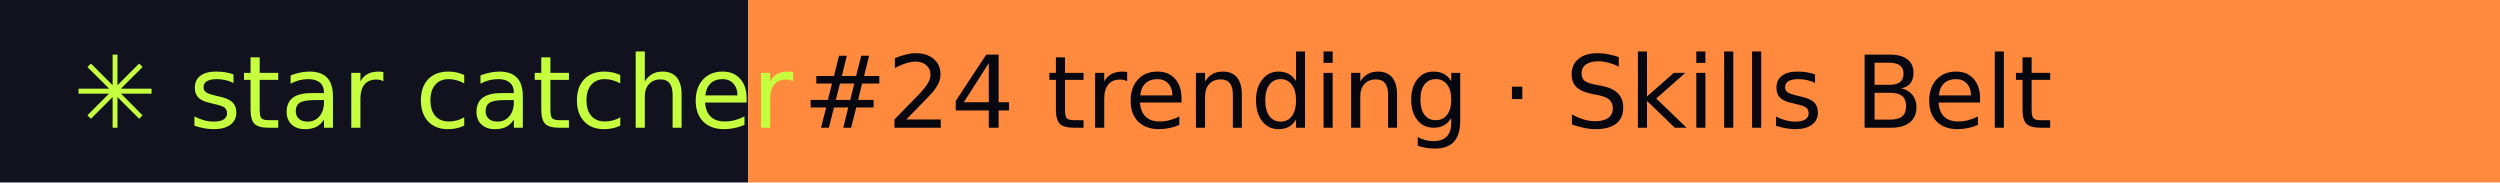
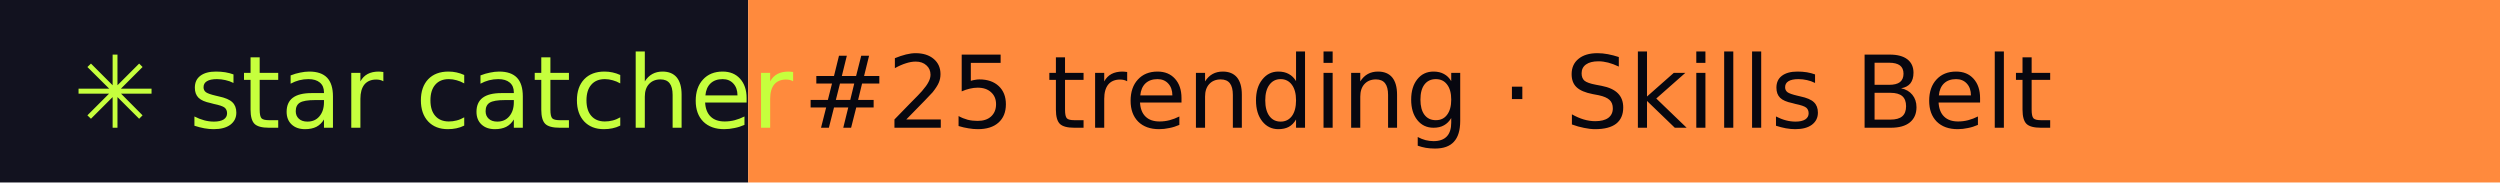
- <svg xmlns="http://www.w3.org/2000/svg" width="274" height="20" role="img" aria-label="star catcher: #24 trending · Skills Belt">
+ <svg xmlns="http://www.w3.org/2000/svg" width="274" height="20" role="img" aria-label="star catcher: #25 trending · Skills Belt">
  <rect width="82" height="20" fill="#12121F" />
  <rect x="82" width="192" height="20" fill="#FF8A3D" />
  <g font-family="Verdana,DejaVu Sans,sans-serif" font-size="11">
    <text x="8" y="14" fill="#C6FF3D">✳ star catcher</text>
-     <text x="88" y="14" fill="#07070F">#24 trending · Skills Belt</text>
+     <text x="88" y="14" fill="#07070F">#25 trending · Skills Belt</text>
  </g>
</svg>
